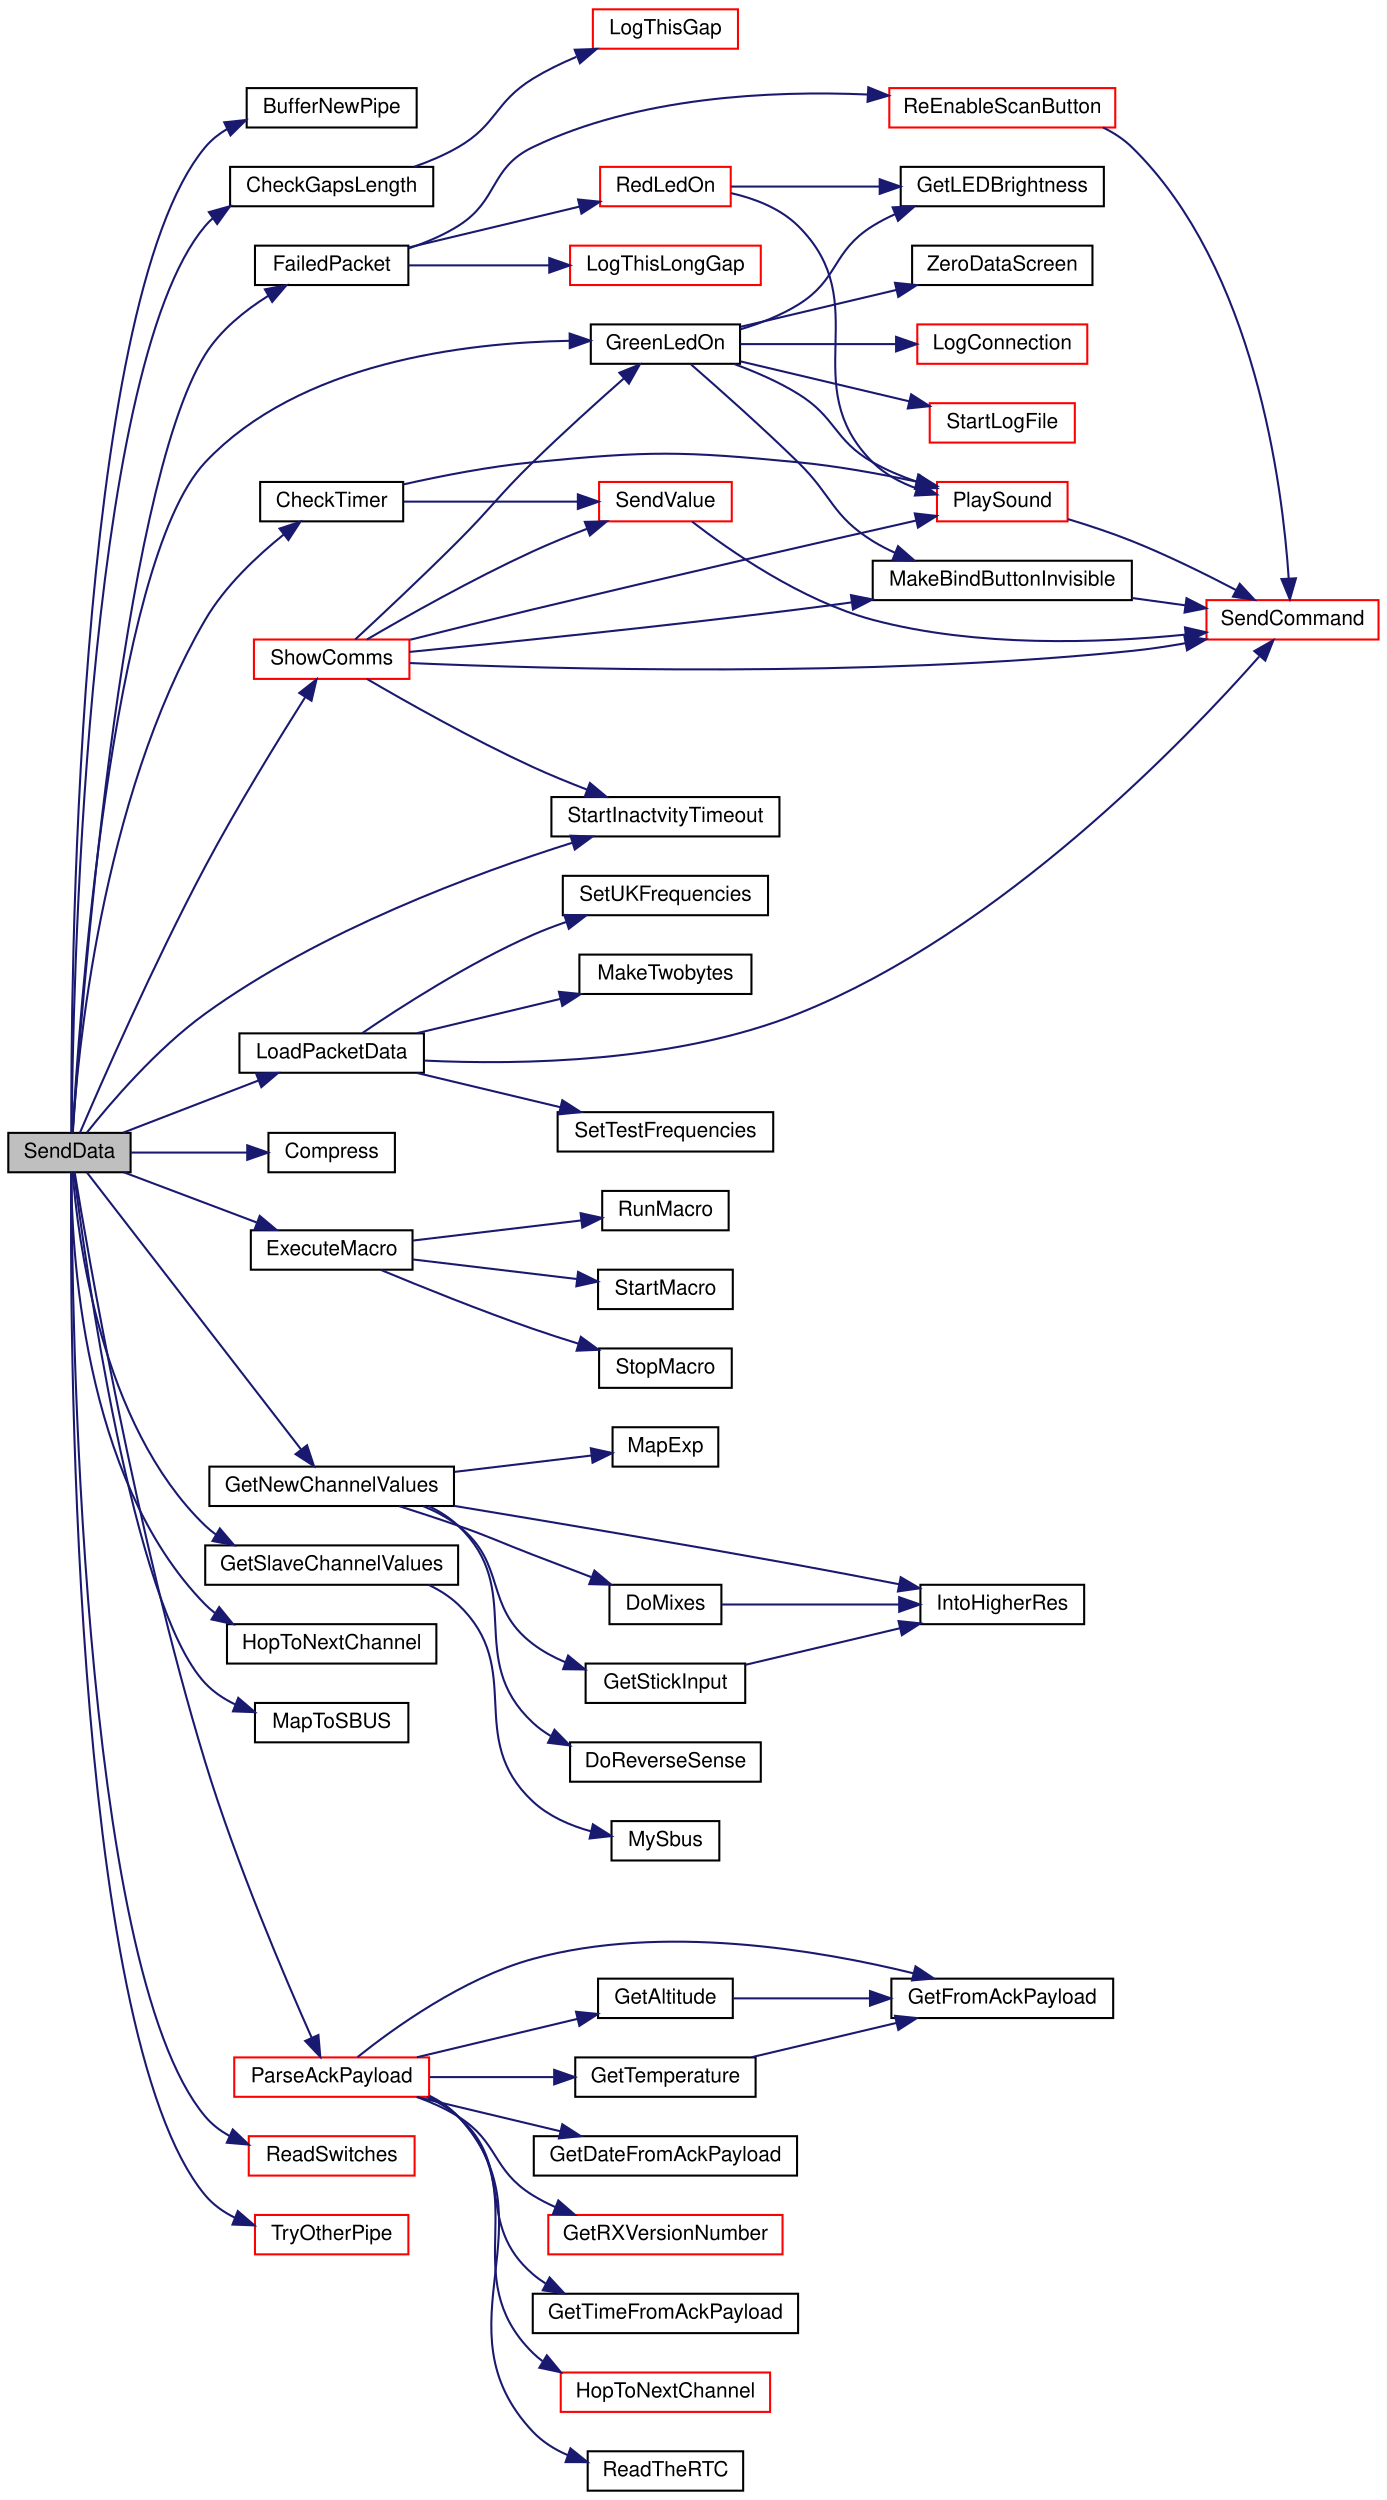
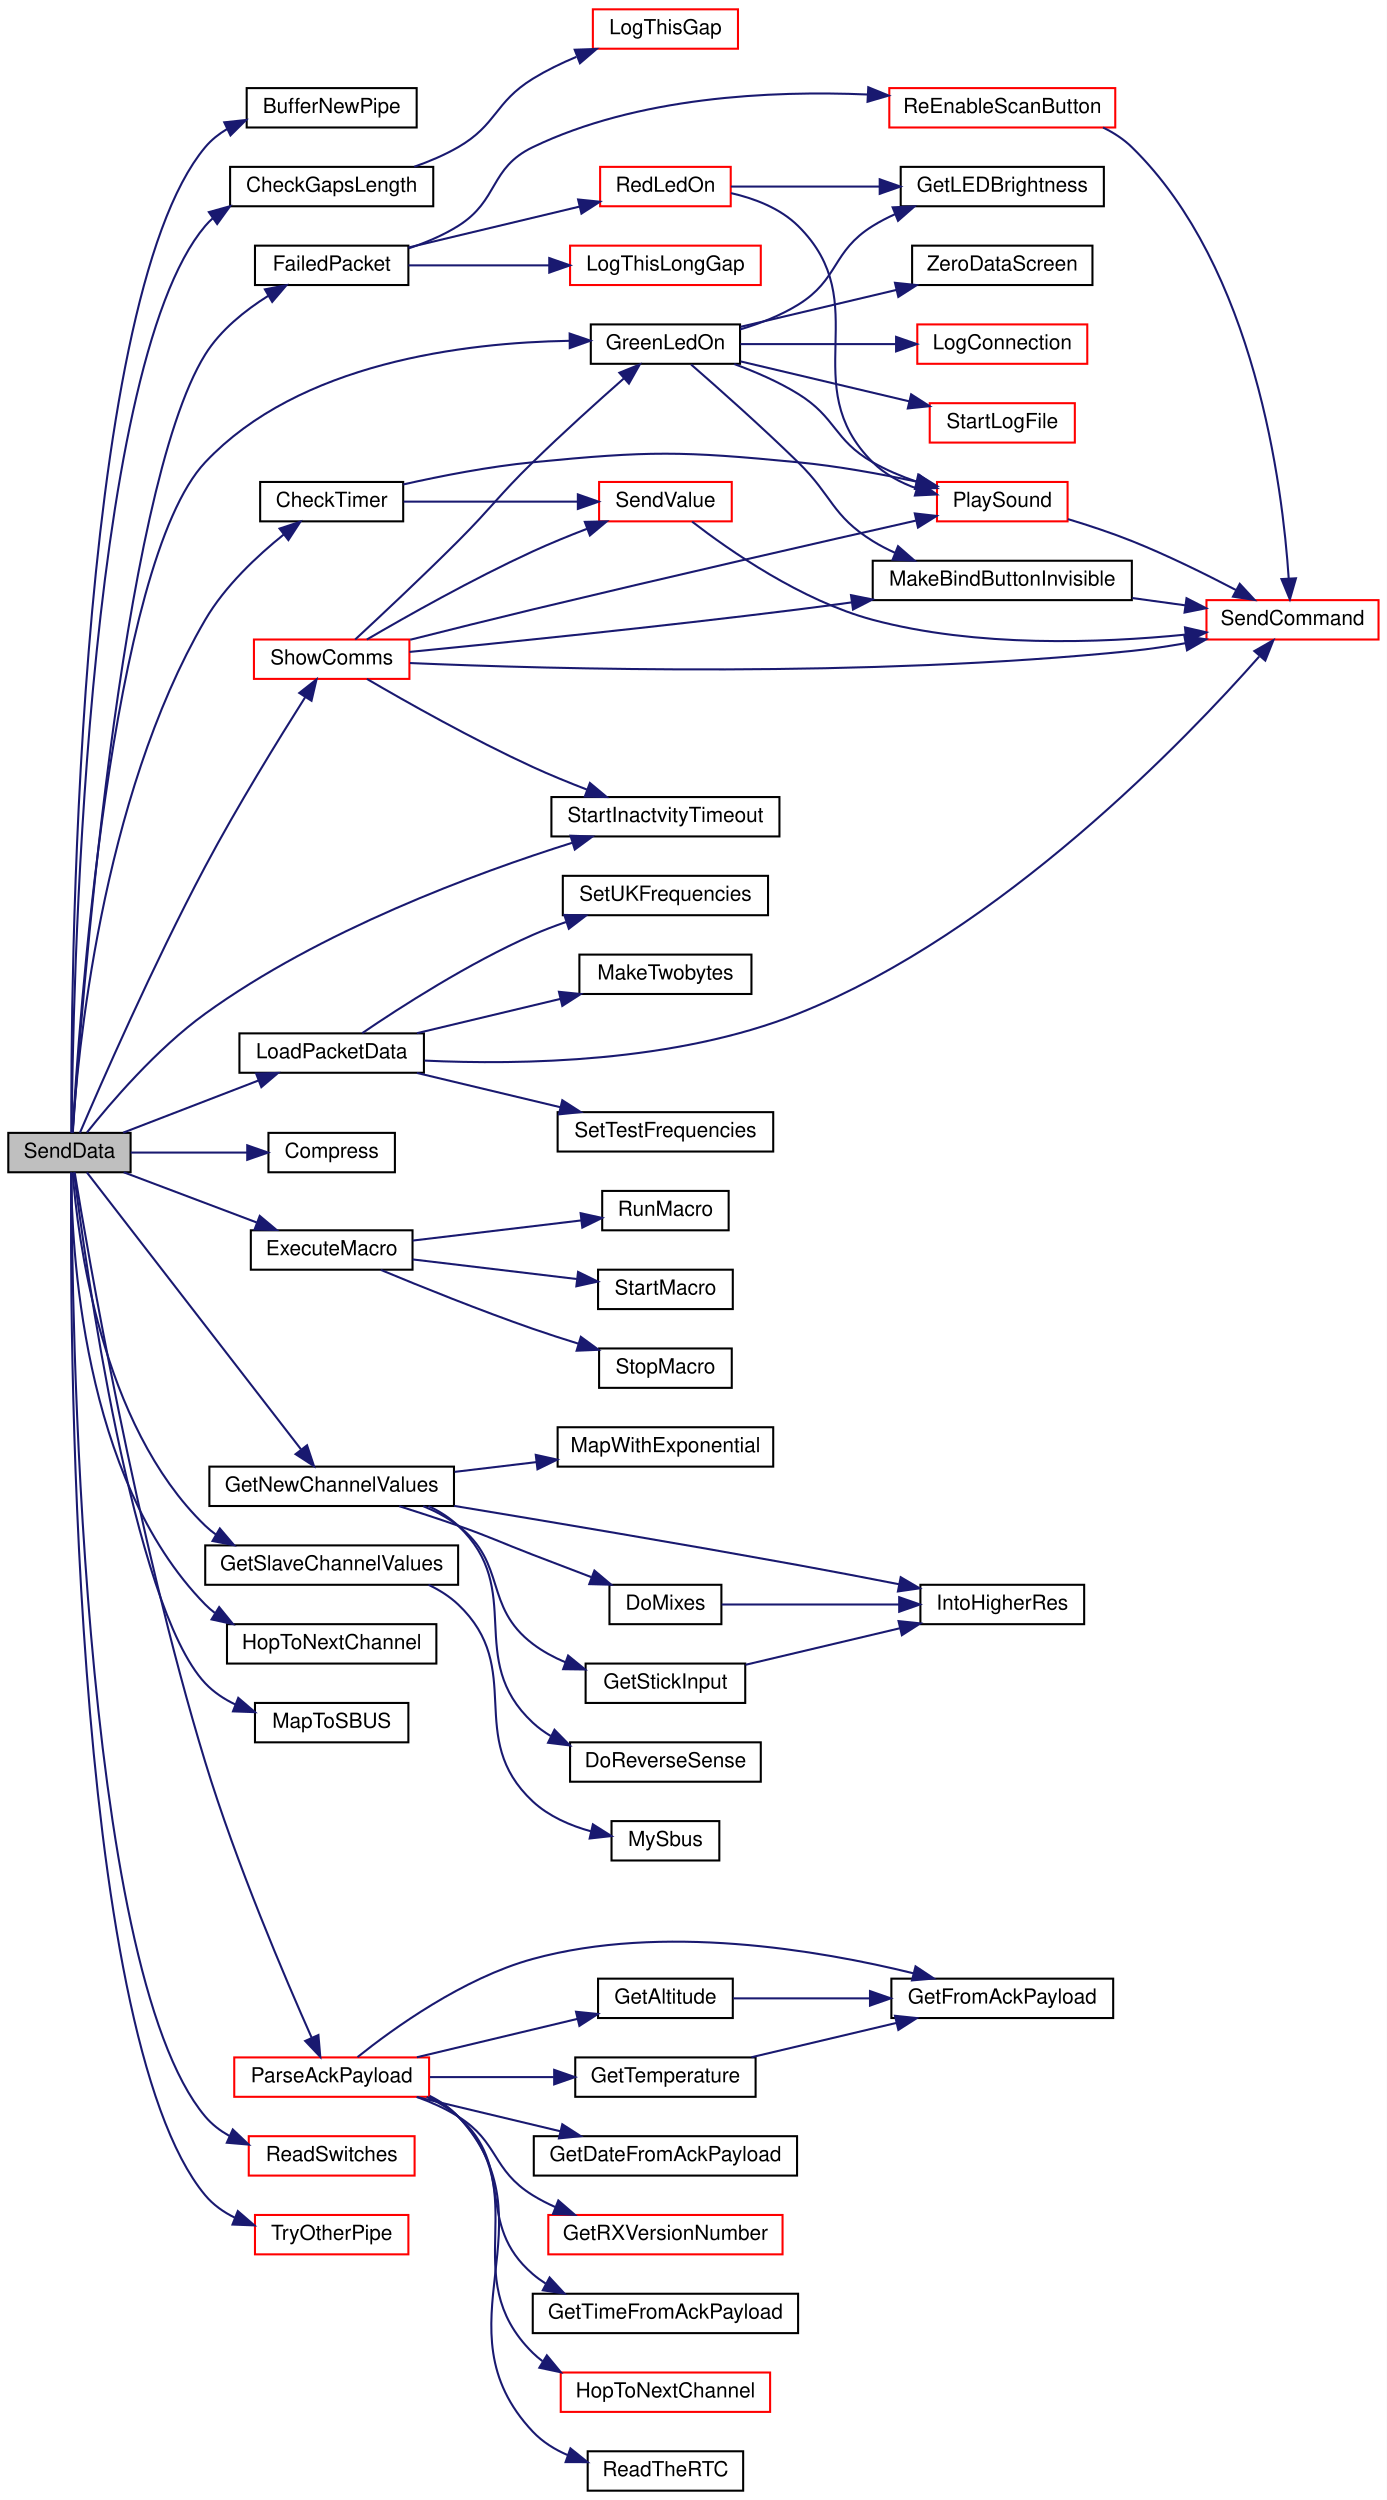
<svg xmlns="http://www.w3.org/2000/svg" xmlns:xlink="http://www.w3.org/1999/xlink" width="669pt" height="1206pt" viewBox="0.00 0.00 669.00 1206.00">
  <g id="graph0" class="graph" transform="scale(1 1) rotate(0) translate(4 1202)">
    <polygon fill="white" stroke="transparent" points="-4,4 -4,-1202 665,-1202 665,4 -4,4" />
    <g id="node1" class="node">
      <g id="a_node1">
        <a xlink:title=" ">
          <polygon fill="#bfbfbf" stroke="black" points="0,-636.5 0,-655.5 59,-655.5 59,-636.5 0,-636.5" />
          <text text-anchor="middle" x="29.5" y="-643.5" font-family="Helvetica,sans-Serif" font-size="10.00">SendData</text>
        </a>
      </g>
    </g>
    <g id="node2" class="node">
      <g id="a_node2">
        <a xlink:href="_radio_functions_8cpp.html#a9a3e35cbf8abeae1ebdb4af8dff3571a" target="_top" xlink:title=" ">
          <polygon fill="white" stroke="black" points="115,-1140.5 115,-1159.5 197,-1159.5 197,-1140.5 115,-1140.5" />
          <text text-anchor="middle" x="156" y="-1147.5" font-family="Helvetica,sans-Serif" font-size="10.00">BufferNewPipe</text>
        </a>
      </g>
    </g>
    <g id="edge1" class="edge">
      <path fill="none" stroke="midnightblue" d="M30.43,-655.6C30.14,-717.07 31.52,-1055.36 95,-1131 97.96,-1134.53 101.58,-1137.42 105.56,-1139.77" />
      <polygon fill="midnightblue" stroke="midnightblue" points="104.18,-1142.99 114.71,-1144.12 107.18,-1136.67 104.18,-1142.99" />
    </g>
    <g id="node3" class="node">
      <g id="a_node3">
        <a xlink:href="_transmitter_code_2src_2main_8cpp.html#a953f1d5046e183549ed95b08f6d675e3" target="_top" xlink:title=" ">
          <polygon fill="white" stroke="black" points="107,-1102.5 107,-1121.5 205,-1121.5 205,-1102.5 107,-1102.5" />
          <text text-anchor="middle" x="156" y="-1109.5" font-family="Helvetica,sans-Serif" font-size="10.00">CheckGapsLength</text>
        </a>
      </g>
    </g>
    <g id="edge2" class="edge">
      <path fill="none" stroke="midnightblue" d="M30.55,-655.6C31.01,-714.22 36.28,-1023.8 95,-1093 96.14,-1094.35 97.38,-1095.6 98.69,-1096.76" />
      <polygon fill="midnightblue" stroke="midnightblue" points="96.76,-1099.68 106.97,-1102.52 100.76,-1093.93 96.76,-1099.68" />
    </g>
    <g id="node5" class="node">
      <g id="a_node5">
        <a xlink:href="_transmitter_code_2src_2main_8cpp.html#a671f8420f68cbdd4f18e4726f93e14da" target="_top" xlink:title=" ">
          <polygon fill="white" stroke="black" points="121.5,-950.5 121.5,-969.5 190.5,-969.5 190.5,-950.5 121.5,-950.5" />
          <text text-anchor="middle" x="156" y="-957.5" font-family="Helvetica,sans-Serif" font-size="10.00">CheckTimer</text>
        </a>
      </g>
    </g>
    <g id="edge4" class="edge">
      <path fill="none" stroke="midnightblue" d="M31,-655.58C33.22,-690.92 44.44,-816.4 95,-903 104.51,-919.29 120.04,-933.85 132.92,-944.19" />
      <polygon fill="midnightblue" stroke="midnightblue" points="130.85,-947.01 140.91,-950.34 135.12,-941.47 130.85,-947.01" />
    </g>
    <g id="node9" class="node">
      <g id="a_node9">
        <a xlink:href="_radio_functions_8cpp.html#a1ddd5e8d5bd649dd98ce3710fbff651b" target="_top" xlink:title=" ">
          <polygon fill="white" stroke="black" points="125.5,-636.5 125.5,-655.5 186.5,-655.5 186.5,-636.5 125.5,-636.5" />
          <text text-anchor="middle" x="156" y="-643.5" font-family="Helvetica,sans-Serif" font-size="10.00">Compress</text>
        </a>
      </g>
    </g>
    <g id="edge9" class="edge">
      <path fill="none" stroke="midnightblue" d="M59.06,-646C75.7,-646 96.94,-646 115.2,-646" />
      <polygon fill="midnightblue" stroke="midnightblue" points="115.27,-649.5 125.27,-646 115.27,-642.5 115.27,-649.5" />
    </g>
    <g id="node10" class="node">
      <g id="a_node10">
        <a xlink:href="_radio_functions_8cpp.html#a78f22801971c106db61d728dd345e28e" target="_top" xlink:title=" ">
          <polygon fill="white" stroke="black" points="117,-589.5 117,-608.5 195,-608.5 195,-589.5 117,-589.5" />
          <text text-anchor="middle" x="156" y="-596.5" font-family="Helvetica,sans-Serif" font-size="10.00">ExecuteMacro</text>
        </a>
      </g>
    </g>
    <g id="edge10" class="edge">
      <path fill="none" stroke="midnightblue" d="M55.69,-636.49C74.13,-629.53 99.4,-619.99 119.83,-612.28" />
      <polygon fill="midnightblue" stroke="midnightblue" points="121.3,-615.46 129.42,-608.66 118.82,-608.92 121.3,-615.46" />
    </g>
    <g id="node14" class="node">
      <g id="a_node14">
        <a xlink:href="_transmitter_code_2src_2main_8cpp.html#a5fbd3c8613a4163425c94965704ce5f8" target="_top" xlink:title=" ">
          <polygon fill="white" stroke="black" points="119,-1064.5 119,-1083.5 193,-1083.5 193,-1064.5 119,-1064.5" />
          <text text-anchor="middle" x="156" y="-1071.5" font-family="Helvetica,sans-Serif" font-size="10.00">FailedPacket</text>
        </a>
      </g>
    </g>
    <g id="edge14" class="edge">
      <path fill="none" stroke="midnightblue" d="M31.13,-655.75C34.73,-709.04 53.95,-965.15 95,-1031 102.33,-1042.76 114.17,-1052.25 125.4,-1059.3" />
      <polygon fill="midnightblue" stroke="midnightblue" points="123.78,-1062.41 134.18,-1064.42 127.31,-1056.36 123.78,-1062.41" />
    </g>
    <g id="node19" class="node">
      <g id="a_node19">
        <a xlink:href="_transmitter_code_2src_2main_8cpp.html#a26ae4f6ca14f760bd5eb6e7588fe7c81" target="_top" xlink:title="GET NEW SERVO POSITIONS.">
          <polygon fill="white" stroke="black" points="97,-475.5 97,-494.5 215,-494.5 215,-475.5 97,-475.5" />
          <text text-anchor="middle" x="156" y="-482.5" font-family="Helvetica,sans-Serif" font-size="10.00">GetNewChannelValues</text>
        </a>
      </g>
    </g>
    <g id="edge21" class="edge">
      <path fill="none" stroke="midnightblue" d="M37.92,-636.41C58.19,-610.19 114.81,-536.97 141.17,-502.88" />
      <polygon fill="midnightblue" stroke="midnightblue" points="144.12,-504.79 147.47,-494.74 138.58,-500.51 144.12,-504.79" />
    </g>
    <g id="node25" class="node">
      <g id="a_node25">
        <a xlink:href="_transmitter_code_2src_2main_8cpp.html#a4635a8fc77c9f57fca53a5206cd5e571" target="_top" xlink:title=" ">
          <polygon fill="white" stroke="black" points="95,-437.5 95,-456.5 217,-456.5 217,-437.5 95,-437.5" />
          <text text-anchor="middle" x="156" y="-444.5" font-family="Helvetica,sans-Serif" font-size="10.00">GetSlaveChannelValues</text>
        </a>
      </g>
    </g>
    <g id="edge29" class="edge">
      <path fill="none" stroke="midnightblue" d="M31.07,-636.2C33.34,-606.23 44.32,-514.82 95,-466 96.63,-464.43 98.39,-462.99 100.25,-461.67" />
      <polygon fill="midnightblue" stroke="midnightblue" points="102.05,-464.67 108.92,-456.6 98.52,-458.62 102.05,-464.67" />
    </g>
    <g id="node27" class="node">
      <g id="a_node27">
        <a xlink:href="_transmitter_code_2src_2main_8cpp.html#a62e53eb9359c32b666e3386d62c57037" target="_top" xlink:title=" ">
          <polygon fill="white" stroke="black" points="281,-1026.5 281,-1045.5 353,-1045.5 353,-1026.5 281,-1026.5" />
          <text text-anchor="middle" x="317" y="-1033.5" font-family="Helvetica,sans-Serif" font-size="10.00">GreenLedOn</text>
        </a>
      </g>
    </g>
    <g id="edge31" class="edge">
      <path fill="none" stroke="midnightblue" d="M31.01,-655.65C33.84,-705.15 49.1,-930.21 95,-979 140.24,-1027.1 220.23,-1036.73 270.56,-1037.59" />
      <polygon fill="midnightblue" stroke="midnightblue" points="270.8,-1041.09 280.82,-1037.66 270.85,-1034.09 270.8,-1041.09" />
    </g>
    <g id="node32" class="node">
      <g id="a_node32">
        <a xlink:href="_radio_functions_8cpp.html#a52aa3e80bccf5e75346c93fdae63122d" target="_top" xlink:title=" ">
          <polygon fill="white" stroke="black" points="105.5,-399.5 105.5,-418.5 206.5,-418.5 206.5,-399.5 105.5,-399.5" />
          <text text-anchor="middle" x="156" y="-406.5" font-family="Helvetica,sans-Serif" font-size="10.00">HopToNextChannel</text>
        </a>
      </g>
    </g>
    <g id="edge39" class="edge">
      <path fill="none" stroke="midnightblue" d="M30.36,-636.15C30.42,-602.21 35.29,-488.85 95,-428 96.43,-426.54 97.98,-425.19 99.62,-423.94" />
      <polygon fill="midnightblue" stroke="midnightblue" points="101.72,-426.75 108.41,-418.53 98.05,-420.79 101.72,-426.75" />
    </g>
    <g id="node33" class="node">
      <g id="a_node33">
        <a xlink:href="_transmitter_code_2src_2main_8cpp.html#ac4ffb9b555ce8d38f615610dc89b5499" target="_top" xlink:title=" ">
          <polygon fill="white" stroke="black" points="111.5,-684.5 111.5,-703.5 200.5,-703.5 200.5,-684.5 111.5,-684.5" />
          <text text-anchor="middle" x="156" y="-691.5" font-family="Helvetica,sans-Serif" font-size="10.00">LoadPacketData</text>
        </a>
      </g>
    </g>
    <g id="edge40" class="edge">
      <path fill="none" stroke="midnightblue" d="M55.4,-655.6C74.14,-662.83 100.06,-672.82 120.76,-680.8" />
      <polygon fill="midnightblue" stroke="midnightblue" points="119.56,-684.09 130.15,-684.42 122.08,-677.56 119.56,-684.09" />
    </g>
    <g id="node37" class="node">
      <g id="a_node37">
        <a xlink:href="_receiver_code_2src_2main_8cpp.html#a6a495c5560f12cc3fd3df9454927d681" target="_top" xlink:title=" ">
          <polygon fill="white" stroke="black" points="119,-361.5 119,-380.5 193,-380.5 193,-361.5 119,-361.5" />
          <text text-anchor="middle" x="156" y="-368.5" font-family="Helvetica,sans-Serif" font-size="10.00">MapToSBUS</text>
        </a>
      </g>
    </g>
    <g id="edge45" class="edge">
      <path fill="none" stroke="midnightblue" d="M31.66,-636.47C36.92,-594.59 59.88,-427.28 95,-390 99.08,-385.67 104.14,-382.32 109.57,-379.73" />
      <polygon fill="midnightblue" stroke="midnightblue" points="110.94,-382.96 118.98,-376.06 108.39,-376.44 110.94,-382.96" />
    </g>
    <g id="node38" class="node">
      <g id="a_node38">
        <a xlink:href="_transmitter_code_2src_2main_8cpp.html#a694f4f5a0147f4dc29b0bc1a8951547d" target="_top" xlink:title=" ">
          <polygon fill="white" stroke="red" points="109,-190.5 109,-209.5 203,-209.5 203,-190.5 109,-190.5" />
          <text text-anchor="middle" x="156" y="-197.5" font-family="Helvetica,sans-Serif" font-size="10.00">ParseAckPayload</text>
        </a>
      </g>
    </g>
    <g id="edge46" class="edge">
      <path fill="none" stroke="midnightblue" d="M32.02,-636.47C38.04,-599.43 61.55,-461.71 95,-352 109.96,-302.94 133.72,-247.36 146.38,-218.94" />
      <polygon fill="midnightblue" stroke="midnightblue" points="149.6,-220.32 150.51,-209.76 143.22,-217.45 149.6,-220.32" />
    </g>
    <g id="node47" class="node">
      <g id="a_node47">
        <a xlink:href="_transmitter_code_2src_2main_8cpp.html#aa144942814b12daf2b2a454c08d29cab" target="_top" xlink:title=" ">
          <polygon fill="white" stroke="red" points="116,-152.5 116,-171.5 196,-171.5 196,-152.5 116,-152.5" />
          <text text-anchor="middle" x="156" y="-159.5" font-family="Helvetica,sans-Serif" font-size="10.00">ReadSwitches</text>
        </a>
      </g>
    </g>
    <g id="edge57" class="edge">
      <path fill="none" stroke="midnightblue" d="M30.49,-636.41C30.59,-576.45 34.02,-253.25 95,-181 98.22,-177.18 102.21,-174.12 106.58,-171.67" />
      <polygon fill="midnightblue" stroke="midnightblue" points="108.29,-174.74 115.98,-167.45 105.42,-168.35 108.29,-174.74" />
    </g>
    <g id="node48" class="node">
      <g id="a_node48">
        <a xlink:href="_transmitter_code_2src_2main_8cpp.html#a5d3a46c21927cf7a3031a1e68e0b7b48" target="_top" xlink:title="SHOW COMMS.">
          <polygon fill="white" stroke="red" points="118.5,-874.5 118.5,-893.5 193.5,-893.5 193.5,-874.5 118.5,-874.5" />
          <text text-anchor="middle" x="156" y="-881.5" font-family="Helvetica,sans-Serif" font-size="10.00">ShowComms</text>
        </a>
      </g>
    </g>
    <g id="edge58" class="edge">
      <path fill="none" stroke="midnightblue" d="M34.55,-655.53C44.26,-678.18 69.91,-736.84 95,-784 110.52,-813.19 130.65,-845.82 143.2,-865.63" />
      <polygon fill="midnightblue" stroke="midnightblue" points="140.37,-867.71 148.69,-874.26 146.27,-863.95 140.37,-867.71" />
    </g>
    <g id="node49" class="node">
      <g id="a_node49">
        <a xlink:href="_transmitter_code_2src_2main_8cpp.html#a793b7bcd77531c95fe72ed4356d421c8" target="_top" xlink:title=" ">
          <polygon fill="white" stroke="black" points="262,-798.5 262,-817.5 372,-817.5 372,-798.5 262,-798.5" />
          <text text-anchor="middle" x="317" y="-805.5" font-family="Helvetica,sans-Serif" font-size="10.00">StartInactvityTimeout</text>
        </a>
      </g>
    </g>
    <g id="edge65" class="edge">
      <path fill="none" stroke="midnightblue" d="M37.95,-655.7C49.13,-669.76 71.45,-695.96 95,-713 150.32,-753.03 225.13,-780.68 271.96,-795.43" />
      <polygon fill="midnightblue" stroke="midnightblue" points="271.21,-798.86 281.8,-798.47 273.28,-792.18 271.21,-798.86" />
    </g>
    <g id="node50" class="node">
      <g id="a_node50">
        <a xlink:href="_radio_functions_8cpp.html#ad0e30213b21808d00110752679788a8c" target="_top" xlink:title=" ">
          <polygon fill="white" stroke="red" points="119,-114.5 119,-133.5 193,-133.5 193,-114.5 119,-114.5" />
          <text text-anchor="middle" x="156" y="-121.5" font-family="Helvetica,sans-Serif" font-size="10.00">TryOtherPipe</text>
        </a>
      </g>
    </g>
    <g id="edge66" class="edge">
      <path fill="none" stroke="midnightblue" d="M30.38,-636.46C29.76,-573.82 29.25,-221.72 95,-143 98.86,-138.38 103.84,-134.87 109.27,-132.2" />
      <polygon fill="midnightblue" stroke="midnightblue" points="110.72,-135.39 118.73,-128.47 108.15,-128.88 110.72,-135.39" />
    </g>
    <g id="node4" class="node">
      <g id="a_node4">
        <a xlink:href="_transmitter_code_2src_2main_8cpp.html#a1fadc7cdd854f8b3628b622da5417d8b" target="_top" xlink:title=" ">
          <polygon fill="white" stroke="red" points="282,-1178.5 282,-1197.5 352,-1197.5 352,-1178.5 282,-1178.5" />
          <text text-anchor="middle" x="317" y="-1185.5" font-family="Helvetica,sans-Serif" font-size="10.00">LogThisGap</text>
        </a>
      </g>
    </g>
    <g id="edge3" class="edge">
      <path fill="none" stroke="midnightblue" d="M195.83,-1121.56C203.11,-1124.11 210.47,-1127.23 217,-1131 235.79,-1141.87 234.53,-1152.6 253,-1164 259.51,-1168.01 266.79,-1171.54 274.04,-1174.57" />
      <polygon fill="midnightblue" stroke="midnightblue" points="273.23,-1178.01 283.82,-1178.39 275.77,-1171.49 273.23,-1178.01" />
    </g>
    <g id="node6" class="node">
      <g id="a_node6">
        <a xlink:href="_transmitter_code_2src_2main_8cpp.html#aa490b4664b0a4498d53b30b82287d5df" target="_top" xlink:title=" ">
          <polygon fill="white" stroke="red" points="448,-950.5 448,-969.5 511,-969.5 511,-950.5 448,-950.5" />
          <text text-anchor="middle" x="479.5" y="-957.5" font-family="Helvetica,sans-Serif" font-size="10.00">PlaySound</text>
        </a>
      </g>
    </g>
    <g id="edge5" class="edge">
      <path fill="none" stroke="midnightblue" d="M190.53,-968.31C208.85,-972.42 232.03,-976.95 253,-979 309.62,-984.55 324.37,-984.47 381,-979 399.94,-977.17 420.67,-973.39 438.12,-969.68" />
      <polygon fill="midnightblue" stroke="midnightblue" points="438.96,-973.08 447.98,-967.52 437.47,-966.24 438.96,-973.08" />
    </g>
    <g id="node8" class="node">
      <g id="a_node8">
        <a xlink:href="_transmitter_code_2src_2main_8cpp.html#a1e20efc1e419b252b50d36f9924503fc" target="_top" xlink:title=" ">
          <polygon fill="white" stroke="red" points="285,-950.5 285,-969.5 349,-969.5 349,-950.5 285,-950.5" />
          <text text-anchor="middle" x="317" y="-957.5" font-family="Helvetica,sans-Serif" font-size="10.00">SendValue</text>
        </a>
      </g>
    </g>
    <g id="edge7" class="edge">
      <path fill="none" stroke="midnightblue" d="M190.72,-960C215.16,-960 248.35,-960 274.43,-960" />
      <polygon fill="midnightblue" stroke="midnightblue" points="274.76,-963.5 284.76,-960 274.76,-956.5 274.76,-963.5" />
    </g>
    <g id="node7" class="node">
      <g id="a_node7">
        <a xlink:href="_transmitter_code_2src_2main_8cpp.html#aecac2f0c289f02ef3c92b85be82eacac" target="_top" xlink:title=" ">
          <polygon fill="white" stroke="red" points="578,-893.5 578,-912.5 661,-912.5 661,-893.5 578,-893.5" />
          <text text-anchor="middle" x="619.5" y="-900.5" font-family="Helvetica,sans-Serif" font-size="10.00">SendCommand</text>
        </a>
      </g>
    </g>
    <g id="edge6" class="edge">
      <path fill="none" stroke="midnightblue" d="M511.18,-951.58C521.13,-948.57 532.14,-944.94 542,-941 559.17,-934.14 577.76,-924.94 592.32,-917.32" />
      <polygon fill="midnightblue" stroke="midnightblue" points="594.06,-920.36 601.24,-912.58 590.77,-914.18 594.06,-920.36" />
    </g>
    <g id="edge8" class="edge">
      <path fill="none" stroke="midnightblue" d="M329.88,-950.35C347.58,-936.65 382.51,-912.22 417,-903 467,-889.63 526.52,-891.72 567.84,-895.86" />
      <polygon fill="midnightblue" stroke="midnightblue" points="567.63,-899.35 577.94,-896.95 568.38,-892.39 567.63,-899.35" />
    </g>
    <g id="node11" class="node">
      <g id="a_node11">
        <a xlink:href="_radio_functions_8cpp.html#a91fb686ba2d3111821721ab33b442918" target="_top" xlink:title=" ">
          <polygon fill="white" stroke="black" points="286.5,-608.5 286.5,-627.5 347.5,-627.5 347.5,-608.5 286.5,-608.5" />
          <text text-anchor="middle" x="317" y="-615.5" font-family="Helvetica,sans-Serif" font-size="10.00">RunMacro</text>
        </a>
      </g>
    </g>
    <g id="edge11" class="edge">
      <path fill="none" stroke="midnightblue" d="M195.08,-603.55C219.6,-606.48 251.41,-610.28 276.25,-613.25" />
      <polygon fill="midnightblue" stroke="midnightblue" points="276.08,-616.76 286.43,-614.47 276.91,-609.8 276.08,-616.76" />
    </g>
    <g id="node12" class="node">
      <g id="a_node12">
        <a xlink:href="_radio_functions_8cpp.html#aff7f985af10a021196ae5c9bf188c445" target="_top" xlink:title=" ">
          <polygon fill="white" stroke="black" points="284.5,-570.5 284.5,-589.5 349.5,-589.5 349.5,-570.5 284.5,-570.5" />
          <text text-anchor="middle" x="317" y="-577.5" font-family="Helvetica,sans-Serif" font-size="10.00">StartMacro</text>
        </a>
      </g>
    </g>
    <g id="edge12" class="edge">
      <path fill="none" stroke="midnightblue" d="M195.08,-594.45C218.96,-591.6 249.75,-587.92 274.28,-584.99" />
      <polygon fill="midnightblue" stroke="midnightblue" points="274.86,-588.44 284.38,-583.78 274.03,-581.49 274.86,-588.44" />
    </g>
    <g id="node13" class="node">
      <g id="a_node13">
        <a xlink:href="_radio_functions_8cpp.html#ae1e0755ae9441b2835ac027a98707caa" target="_top" xlink:title=" ">
          <polygon fill="white" stroke="black" points="285,-532.5 285,-551.5 349,-551.5 349,-532.5 285,-532.5" />
          <text text-anchor="middle" x="317" y="-539.5" font-family="Helvetica,sans-Serif" font-size="10.00">StopMacro</text>
        </a>
      </g>
    </g>
    <g id="edge13" class="edge">
      <path fill="none" stroke="midnightblue" d="M179.69,-589.4C199.01,-581.36 227.61,-569.84 253,-561 260.05,-558.55 267.6,-556.11 274.94,-553.84" />
      <polygon fill="midnightblue" stroke="midnightblue" points="276.2,-557.11 284.75,-550.86 274.16,-550.42 276.2,-557.11" />
    </g>
    <g id="node15" class="node">
      <g id="a_node15">
        <a xlink:href="_transmitter_code_2src_2main_8cpp.html#afd409fe008843b50c3e2ff697558d4d5" target="_top" xlink:title=" ">
          <polygon fill="white" stroke="red" points="271,-1064.5 271,-1083.5 363,-1083.5 363,-1064.5 271,-1064.5" />
          <text text-anchor="middle" x="317" y="-1071.5" font-family="Helvetica,sans-Serif" font-size="10.00">LogThisLongGap</text>
        </a>
      </g>
    </g>
    <g id="edge15" class="edge">
      <path fill="none" stroke="midnightblue" d="M193.08,-1074C213.1,-1074 238.43,-1074 260.88,-1074" />
      <polygon fill="midnightblue" stroke="midnightblue" points="260.96,-1077.5 270.96,-1074 260.96,-1070.5 260.96,-1077.5" />
    </g>
    <g id="node16" class="node">
      <g id="a_node16">
        <a xlink:href="_transmitter_code_2src_2main_8cpp.html#a7d34cec6e8edc20c8b50424e15dcc7c7" target="_top" xlink:title=" ">
          <polygon fill="white" stroke="red" points="285.5,-1102.5 285.5,-1121.5 348.5,-1121.5 348.5,-1102.5 285.5,-1102.5" />
          <text text-anchor="middle" x="317" y="-1109.5" font-family="Helvetica,sans-Serif" font-size="10.00">RedLedOn</text>
        </a>
      </g>
    </g>
    <g id="edge16" class="edge">
      <path fill="none" stroke="midnightblue" d="M193.08,-1082.62C217.56,-1088.47 249.97,-1096.22 275.36,-1102.29" />
      <polygon fill="midnightblue" stroke="midnightblue" points="274.87,-1105.77 285.41,-1104.69 276.5,-1098.96 274.87,-1105.77" />
    </g>
    <g id="node18" class="node">
      <g id="a_node18">
        <a xlink:href="_transmitter_code_2src_2main_8cpp.html#a0a3d89dfcfab70c6cbc50401fff1afeb" target="_top" xlink:title=" ">
          <polygon fill="white" stroke="red" points="425,-1140.5 425,-1159.5 534,-1159.5 534,-1140.5 425,-1140.5" />
          <text text-anchor="middle" x="479.5" y="-1147.5" font-family="Helvetica,sans-Serif" font-size="10.00">ReEnableScanButton</text>
        </a>
      </g>
    </g>
    <g id="edge19" class="edge">
      <path fill="none" stroke="midnightblue" d="M193.21,-1082.22C201.39,-1084.95 209.78,-1088.48 217,-1093 236.72,-1105.35 232.03,-1120.92 253,-1131 303.47,-1155.27 367.65,-1158.4 414.62,-1156.41" />
      <polygon fill="midnightblue" stroke="midnightblue" points="414.86,-1159.91 424.67,-1155.9 414.5,-1152.91 414.86,-1159.91" />
    </g>
    <g id="edge18" class="edge">
      <path fill="none" stroke="midnightblue" d="M348.66,-1108.84C360.1,-1106.23 372.38,-1101.51 381,-1093 418.81,-1055.67 379.31,-1016.45 417,-979 422.86,-973.18 430.47,-969.13 438.32,-966.32" />
      <polygon fill="midnightblue" stroke="midnightblue" points="439.33,-969.67 447.92,-963.48 437.34,-962.96 439.33,-969.67" />
    </g>
    <g id="node17" class="node">
      <g id="a_node17">
        <a xlink:href="_transmitter_code_2src_2main_8cpp.html#a549a702bb9b539c6b3a4f20cce65adcc" target="_top" xlink:title=" ">
          <polygon fill="white" stroke="black" points="430.5,-1102.5 430.5,-1121.5 528.5,-1121.5 528.5,-1102.5 430.5,-1102.5" />
          <text text-anchor="middle" x="479.5" y="-1109.5" font-family="Helvetica,sans-Serif" font-size="10.00">GetLEDBrightness</text>
        </a>
      </g>
    </g>
    <g id="edge17" class="edge">
      <path fill="none" stroke="midnightblue" d="M348.57,-1112C368.78,-1112 395.93,-1112 420.18,-1112" />
      <polygon fill="midnightblue" stroke="midnightblue" points="420.37,-1115.5 430.37,-1112 420.37,-1108.5 420.37,-1115.5" />
    </g>
    <g id="edge20" class="edge">
      <path fill="none" stroke="midnightblue" d="M528.11,-1140.47C533.22,-1138.01 538,-1134.9 542,-1131 601.51,-1072.9 614.73,-967.17 617.66,-923.11" />
      <polygon fill="midnightblue" stroke="midnightblue" points="621.17,-923.03 618.23,-912.86 614.18,-922.65 621.17,-923.03" />
    </g>
    <g id="node20" class="node">
      <g id="a_node20">
        <a xlink:href="_transmitter_code_2src_2main_8cpp.html#ac77bd940a0faad7b997c9ddf40a7acc6" target="_top" xlink:title=" ">
          <polygon fill="white" stroke="black" points="290,-418.5 290,-437.5 344,-437.5 344,-418.5 290,-418.5" />
          <text text-anchor="middle" x="317" y="-425.5" font-family="Helvetica,sans-Serif" font-size="10.00">DoMixes</text>
        </a>
      </g>
    </g>
    <g id="edge22" class="edge">
      <path fill="none" stroke="midnightblue" d="M188.58,-475.42C197.78,-472.51 207.83,-469.23 217,-466 233.19,-460.29 236.98,-458.17 253,-452 262.14,-448.48 272.05,-444.7 281.23,-441.2" />
      <polygon fill="midnightblue" stroke="midnightblue" points="282.75,-444.36 290.85,-437.54 280.26,-437.82 282.75,-444.36" />
    </g>
    <g id="node21" class="node">
      <g id="a_node21">
        <a xlink:href="_transmitter_code_2src_2main_8cpp.html#a0d8d8a0d67cb9b04481f1692abe75368" target="_top" xlink:title=" ">
          <polygon fill="white" stroke="black" points="440,-418.5 440,-437.5 519,-437.5 519,-418.5 440,-418.5" />
          <text text-anchor="middle" x="479.5" y="-425.5" font-family="Helvetica,sans-Serif" font-size="10.00">IntoHigherRes</text>
        </a>
      </g>
    </g>
    <g id="edge27" class="edge">
      <path fill="none" stroke="midnightblue" d="M215.08,-475.55C260.34,-468.08 324.73,-457.25 381,-447 396.87,-444.11 414.15,-440.79 429.7,-437.75" />
      <polygon fill="midnightblue" stroke="midnightblue" points="430.5,-441.16 439.64,-435.8 429.15,-434.29 430.5,-441.16" />
    </g>
    <g id="node22" class="node">
      <g id="a_node22">
        <a xlink:href="_transmitter_code_2src_2main_8cpp.html#acbd7adcd2b0e2095a89b4a98042b526e" target="_top" xlink:title=" ">
          <polygon fill="white" stroke="black" points="271,-342.5 271,-361.5 363,-361.5 363,-342.5 271,-342.5" />
          <text text-anchor="middle" x="317" y="-349.5" font-family="Helvetica,sans-Serif" font-size="10.00">DoReverseSense</text>
        </a>
      </g>
    </g>
    <g id="edge24" class="edge">
      <path fill="none" stroke="midnightblue" d="M202.72,-475.47C207.95,-473.01 212.87,-469.9 217,-466 249.8,-434.97 219.99,-401.8 253,-371 255.63,-368.55 258.56,-366.41 261.68,-364.55" />
      <polygon fill="midnightblue" stroke="midnightblue" points="263.48,-367.57 270.9,-360 260.38,-361.29 263.48,-367.57" />
    </g>
    <g id="node23" class="node">
      <g id="a_node23">
        <a xlink:href="_transmitter_code_2src_2main_8cpp.html#a248db02e07497e7a4149db17b4e5c2f3" target="_top" xlink:title=" ">
          <polygon fill="white" stroke="black" points="278.5,-380.5 278.5,-399.5 355.5,-399.5 355.5,-380.5 278.5,-380.5" />
          <text text-anchor="middle" x="317" y="-387.5" font-family="Helvetica,sans-Serif" font-size="10.00">GetStickInput</text>
        </a>
      </g>
    </g>
    <g id="edge25" class="edge">
      <path fill="none" stroke="midnightblue" d="M200.15,-475.43C206.16,-472.96 211.98,-469.87 217,-466 240.72,-447.7 229.15,-427.14 253,-409 257.72,-405.41 263.11,-402.5 268.71,-400.13" />
      <polygon fill="midnightblue" stroke="midnightblue" points="270.06,-403.36 278.26,-396.64 267.66,-396.79 270.06,-403.36" />
    </g>
    <g id="node24" class="node">
      <g id="a_node24">
-         <a xlink:href="_transmitter_code_2src_2main_8cpp.html#a9e8abf8a4fc2faf480ebfafe66541d4e" target="_top" xlink:title=" ">
-           <polygon fill="white" stroke="black" points="291.5,-494.5 291.5,-513.5 342.5,-513.5 342.5,-494.5 291.5,-494.5" />
-           <text text-anchor="middle" x="317" y="-501.5" font-family="Helvetica,sans-Serif" font-size="10.00">MapExp</text>
+         <a xlink:href="_transmitter_code_2src_2main_8cpp.html#a927484b01116cd14fd1ade706bc06d51" target="_top" xlink:title=" ">
+           <polygon fill="white" stroke="black" points="265,-494.5 265,-513.5 369,-513.5 369,-494.5 265,-494.5" />
+           <text text-anchor="middle" x="317" y="-501.5" font-family="Helvetica,sans-Serif" font-size="10.00">MapWithExponential</text>
        </a>
      </g>
    </g>
    <g id="edge28" class="edge">
-       <path fill="none" stroke="midnightblue" d="M215.3,-491.97C237.44,-494.61 261.94,-497.54 281.23,-499.85" />
-       <polygon fill="midnightblue" stroke="midnightblue" points="281.02,-503.34 291.36,-501.06 281.85,-496.39 281.02,-503.34" />
+       <path fill="none" stroke="midnightblue" d="M215.3,-491.97C228.1,-493.5 241.69,-495.12 254.6,-496.66" />
+       <polygon fill="midnightblue" stroke="midnightblue" points="254.45,-500.17 264.79,-497.88 255.28,-493.22 254.45,-500.17" />
    </g>
    <g id="edge23" class="edge">
      <path fill="none" stroke="midnightblue" d="M344.14,-428C367.24,-428 401.54,-428 429.7,-428" />
      <polygon fill="midnightblue" stroke="midnightblue" points="429.77,-431.5 439.77,-428 429.77,-424.5 429.77,-431.5" />
    </g>
    <g id="edge26" class="edge">
      <path fill="none" stroke="midnightblue" d="M355.63,-398.91C377.84,-404.17 406.2,-410.88 430.07,-416.53" />
      <polygon fill="midnightblue" stroke="midnightblue" points="429.45,-419.98 439.99,-418.88 431.07,-413.17 429.45,-419.98" />
    </g>
    <g id="node26" class="node">
      <g id="a_node26">
        <a xlink:href="_receiver_code_2src_2main_8cpp.html#a5424788640aaa8d535d6ea077949ef82" target="_top" xlink:title=" ">
          <polygon fill="white" stroke="black" points="291,-304.5 291,-323.5 343,-323.5 343,-304.5 291,-304.5" />
          <text text-anchor="middle" x="317" y="-311.5" font-family="Helvetica,sans-Serif" font-size="10.00">MySbus</text>
        </a>
      </g>
    </g>
    <g id="edge30" class="edge">
      <path fill="none" stroke="midnightblue" d="M202.72,-437.47C207.95,-435.01 212.87,-431.9 217,-428 249.8,-396.97 219.99,-363.8 253,-333 260.71,-325.81 271.04,-321.34 281.1,-318.55" />
      <polygon fill="midnightblue" stroke="midnightblue" points="282.01,-321.94 290.97,-316.29 280.45,-315.11 282.01,-321.94" />
    </g>
    <g id="edge36" class="edge">
      <path fill="none" stroke="midnightblue" d="M350.18,-1026.39C360.42,-1022.65 371.54,-1017.84 381,-1012 399.47,-1000.6 398.17,-989.8 417,-979 423.53,-975.25 430.88,-972.16 438.17,-969.64" />
      <polygon fill="midnightblue" stroke="midnightblue" points="439.51,-972.89 447.99,-966.55 437.4,-966.22 439.51,-972.89" />
    </g>
    <g id="edge32" class="edge">
      <path fill="none" stroke="midnightblue" d="M353.06,-1043.09C362.55,-1045.92 372.54,-1049.78 381,-1055 400.8,-1067.21 397.24,-1080.72 417,-1093 420.37,-1095.1 424,-1096.98 427.73,-1098.66" />
      <polygon fill="midnightblue" stroke="midnightblue" points="426.6,-1101.98 437.18,-1102.46 429.21,-1095.48 426.6,-1101.98" />
    </g>
    <g id="node28" class="node">
      <g id="a_node28">
        <a xlink:href="_transmitter_code_2src_2main_8cpp.html#aaa3e86084c43b049d52d7d62c58a00b9" target="_top" xlink:title=" ">
          <polygon fill="white" stroke="red" points="438.5,-1026.5 438.5,-1045.5 520.5,-1045.5 520.5,-1026.5 438.5,-1026.5" />
          <text text-anchor="middle" x="479.5" y="-1033.5" font-family="Helvetica,sans-Serif" font-size="10.00">LogConnection</text>
        </a>
      </g>
    </g>
    <g id="edge33" class="edge">
      <path fill="none" stroke="midnightblue" d="M353.22,-1036C375.18,-1036 403.8,-1036 428.13,-1036" />
      <polygon fill="midnightblue" stroke="midnightblue" points="428.27,-1039.5 438.27,-1036 428.27,-1032.5 428.27,-1039.5" />
    </g>
    <g id="node29" class="node">
      <g id="a_node29">
        <a xlink:href="_transmitter_code_2src_2main_8cpp.html#a2e38b32674344cfc06b09a71dfcaf3f1" target="_top" xlink:title=" ">
          <polygon fill="white" stroke="black" points="417,-912.5 417,-931.5 542,-931.5 542,-912.5 417,-912.5" />
          <text text-anchor="middle" x="479.5" y="-919.5" font-family="Helvetica,sans-Serif" font-size="10.00">MakeBindButtonInvisible</text>
        </a>
      </g>
    </g>
    <g id="edge34" class="edge">
      <path fill="none" stroke="midnightblue" d="M329.39,-1026.16C342.2,-1015 363.49,-996.11 381,-979 397.64,-962.74 397.24,-953.28 417,-941 420.37,-938.9 424,-937.02 427.73,-935.34" />
      <polygon fill="midnightblue" stroke="midnightblue" points="429.21,-938.52 437.18,-931.54 426.6,-932.02 429.21,-938.52" />
    </g>
    <g id="node30" class="node">
      <g id="a_node30">
        <a xlink:href="_transmitter_code_2src_2main_8cpp.html#aeff6be35c62c792330dc2413990e10de" target="_top" xlink:title=" ">
          <polygon fill="white" stroke="red" points="444.5,-988.5 444.5,-1007.5 514.5,-1007.5 514.5,-988.5 444.5,-988.5" />
          <text text-anchor="middle" x="479.5" y="-995.5" font-family="Helvetica,sans-Serif" font-size="10.00">StartLogFile</text>
        </a>
      </g>
    </g>
    <g id="edge37" class="edge">
      <path fill="none" stroke="midnightblue" d="M353.22,-1027.66C377.17,-1021.99 409.03,-1014.45 434.63,-1008.39" />
      <polygon fill="midnightblue" stroke="midnightblue" points="435.54,-1011.77 444.46,-1006.06 433.92,-1004.96 435.54,-1011.77" />
    </g>
    <g id="node31" class="node">
      <g id="a_node31">
        <a xlink:href="_transmitter_code_2src_2main_8cpp.html#a6da9a1fd0b003151f79eabc702ba80ff" target="_top" xlink:title=" ">
          <polygon fill="white" stroke="black" points="436,-1064.5 436,-1083.5 523,-1083.5 523,-1064.5 436,-1064.5" />
          <text text-anchor="middle" x="479.5" y="-1071.5" font-family="Helvetica,sans-Serif" font-size="10.00">ZeroDataScreen</text>
        </a>
      </g>
    </g>
    <g id="edge38" class="edge">
      <path fill="none" stroke="midnightblue" d="M353.22,-1044.34C375.28,-1049.56 404.05,-1056.37 428.46,-1062.15" />
      <polygon fill="midnightblue" stroke="midnightblue" points="427.73,-1065.58 438.27,-1064.48 429.35,-1058.77 427.73,-1065.58" />
    </g>
    <g id="edge35" class="edge">
      <path fill="none" stroke="midnightblue" d="M542.23,-913.5C550.81,-912.32 559.53,-911.12 567.87,-909.97" />
      <polygon fill="midnightblue" stroke="midnightblue" points="568.38,-913.43 577.81,-908.6 567.42,-906.5 568.38,-913.43" />
    </g>
    <g id="edge42" class="edge">
      <path fill="none" stroke="midnightblue" d="M200.81,-690.37C247.26,-688.17 321.91,-689.42 381,-713 479.03,-752.12 568.77,-845.98 603.4,-885.25" />
      <polygon fill="midnightblue" stroke="midnightblue" points="601.09,-887.93 610.29,-893.18 606.37,-883.34 601.09,-887.93" />
    </g>
    <g id="node34" class="node">
      <g id="a_node34">
        <a xlink:href="_transmitter_code_2src_2main_8cpp.html#a5aa4888b924a4f1d95e9cedc3004f2b6" target="_top" xlink:title=" ">
          <polygon fill="white" stroke="black" points="275.5,-722.5 275.5,-741.5 358.5,-741.5 358.5,-722.5 275.5,-722.5" />
          <text text-anchor="middle" x="317" y="-729.5" font-family="Helvetica,sans-Serif" font-size="10.00">MakeTwobytes</text>
        </a>
      </g>
    </g>
    <g id="edge41" class="edge">
      <path fill="none" stroke="midnightblue" d="M197.12,-703.59C218.1,-708.6 243.98,-714.79 266.23,-720.11" />
      <polygon fill="midnightblue" stroke="midnightblue" points="265.63,-723.56 276.17,-722.48 267.25,-716.75 265.63,-723.56" />
    </g>
    <g id="node35" class="node">
      <g id="a_node35">
        <a xlink:href="_receiver_code_2src_2main_8cpp.html#a31a35307bbac88ceda244272f25d399a" target="_top" xlink:title=" ">
          <polygon fill="white" stroke="black" points="265,-646.5 265,-665.5 369,-665.5 369,-646.5 265,-646.5" />
          <text text-anchor="middle" x="317" y="-653.5" font-family="Helvetica,sans-Serif" font-size="10.00">SetTestFrequencies</text>
        </a>
      </g>
    </g>
    <g id="edge43" class="edge">
      <path fill="none" stroke="midnightblue" d="M197.12,-684.41C218.1,-679.4 243.98,-673.21 266.23,-667.89" />
      <polygon fill="midnightblue" stroke="midnightblue" points="267.25,-671.25 276.17,-665.52 265.63,-664.44 267.25,-671.25" />
    </g>
    <g id="node36" class="node">
      <g id="a_node36">
        <a xlink:href="_receiver_code_2src_2main_8cpp.html#a2eabdb233653fa02f0b899e26b5e8ce7" target="_top" xlink:title=" ">
          <polygon fill="white" stroke="black" points="267.5,-760.5 267.5,-779.5 366.5,-779.5 366.5,-760.5 267.5,-760.5" />
          <text text-anchor="middle" x="317" y="-767.5" font-family="Helvetica,sans-Serif" font-size="10.00">SetUKFrequencies</text>
        </a>
      </g>
    </g>
    <g id="edge44" class="edge">
      <path fill="none" stroke="midnightblue" d="M170.74,-703.62C188.87,-715.97 222.13,-737.42 253,-751 258.1,-753.24 263.54,-755.32 269.01,-757.21" />
      <polygon fill="midnightblue" stroke="midnightblue" points="268.22,-760.64 278.81,-760.42 270.4,-753.98 268.22,-760.64" />
    </g>
    <g id="node39" class="node">
      <g id="a_node39">
        <a xlink:href="_transmitter_code_2src_2main_8cpp.html#a75fa77e7bbb1cfe8fe6e1a216fbdc17e" target="_top" xlink:title=" ">
          <polygon fill="white" stroke="black" points="284.5,-228.5 284.5,-247.5 349.5,-247.5 349.5,-228.5 284.5,-228.5" />
          <text text-anchor="middle" x="317" y="-235.5" font-family="Helvetica,sans-Serif" font-size="10.00">GetAltitude</text>
        </a>
      </g>
    </g>
    <g id="edge47" class="edge">
      <path fill="none" stroke="midnightblue" d="M197.12,-209.59C220.79,-215.25 250.68,-222.39 274.57,-228.1" />
      <polygon fill="midnightblue" stroke="midnightblue" points="273.87,-231.53 284.41,-230.45 275.5,-224.72 273.87,-231.53" />
    </g>
    <g id="node40" class="node">
      <g id="a_node40">
        <a xlink:href="_transmitter_code_2src_2main_8cpp.html#ab5736b017daadeb2c1d7dc73489d31a6" target="_top" xlink:title=" ">
          <polygon fill="white" stroke="black" points="426,-228.5 426,-247.5 533,-247.5 533,-228.5 426,-228.5" />
          <text text-anchor="middle" x="479.5" y="-235.5" font-family="Helvetica,sans-Serif" font-size="10.00">GetFromAckPayload</text>
        </a>
      </g>
    </g>
    <g id="edge50" class="edge">
      <path fill="none" stroke="midnightblue" d="M168.46,-209.65C185.56,-223.34 219.35,-247.76 253,-257 315.34,-274.11 390.71,-261.38 436.6,-250.09" />
      <polygon fill="midnightblue" stroke="midnightblue" points="437.66,-253.43 446.49,-247.57 435.93,-246.65 437.66,-253.43" />
    </g>
    <g id="node41" class="node">
      <g id="a_node41">
        <a xlink:href="_transmitter_code_2src_2main_8cpp.html#a160b9119423c34869b16a4ebdc421d35" target="_top" xlink:title=" ">
          <polygon fill="white" stroke="black" points="253.5,-152.5 253.5,-171.5 380.5,-171.5 380.5,-152.5 253.5,-152.5" />
          <text text-anchor="middle" x="317" y="-159.5" font-family="Helvetica,sans-Serif" font-size="10.00">GetDateFromAckPayload</text>
        </a>
      </g>
    </g>
    <g id="edge49" class="edge">
      <path fill="none" stroke="midnightblue" d="M197.12,-190.41C218.1,-185.4 243.98,-179.21 266.23,-173.89" />
      <polygon fill="midnightblue" stroke="midnightblue" points="267.25,-177.25 276.17,-171.52 265.63,-170.44 267.25,-177.25" />
    </g>
    <g id="node42" class="node">
      <g id="a_node42">
        <a xlink:href="_transmitter_code_2src_2main_8cpp.html#a4f813935d8fe58355228cbbf25e12f96" target="_top" xlink:title=" ">
          <polygon fill="white" stroke="red" points="260.5,-114.5 260.5,-133.5 373.5,-133.5 373.5,-114.5 260.5,-114.5" />
          <text text-anchor="middle" x="317" y="-121.5" font-family="Helvetica,sans-Serif" font-size="10.00">GetRXVersionNumber</text>
        </a>
      </g>
    </g>
    <g id="edge51" class="edge">
      <path fill="none" stroke="midnightblue" d="M196.99,-190.46C203.94,-187.94 210.89,-184.83 217,-181 236.72,-168.65 233.2,-155.21 253,-143 256.4,-140.9 260.05,-139.02 263.82,-137.34" />
      <polygon fill="midnightblue" stroke="midnightblue" points="265.34,-140.5 273.34,-133.55 262.76,-133.99 265.34,-140.5" />
    </g>
    <g id="node43" class="node">
      <g id="a_node43">
        <a xlink:href="_transmitter_code_2src_2main_8cpp.html#a19f6fc09d690832e74fd3c679207f07f" target="_top" xlink:title=" ">
          <polygon fill="white" stroke="black" points="273.5,-190.5 273.5,-209.5 360.5,-209.5 360.5,-190.5 273.5,-190.5" />
          <text text-anchor="middle" x="317" y="-197.5" font-family="Helvetica,sans-Serif" font-size="10.00">GetTemperature</text>
        </a>
      </g>
    </g>
    <g id="edge52" class="edge">
      <path fill="none" stroke="midnightblue" d="M203.42,-200C222.14,-200 243.85,-200 263.17,-200" />
      <polygon fill="midnightblue" stroke="midnightblue" points="263.33,-203.5 273.33,-200 263.33,-196.5 263.33,-203.5" />
    </g>
    <g id="node44" class="node">
      <g id="a_node44">
        <a xlink:href="_transmitter_code_2src_2main_8cpp.html#a86523345ecdd52f3d93dccd6fcf4370a" target="_top" xlink:title=" ">
          <polygon fill="white" stroke="black" points="253,-76.5 253,-95.5 381,-95.5 381,-76.5 253,-76.5" />
          <text text-anchor="middle" x="317" y="-83.5" font-family="Helvetica,sans-Serif" font-size="10.00">GetTimeFromAckPayload</text>
        </a>
      </g>
    </g>
    <g id="edge54" class="edge">
      <path fill="none" stroke="midnightblue" d="M201.81,-190.43C207.31,-187.97 212.55,-184.88 217,-181 245.16,-156.42 224.67,-129.38 253,-105 254.97,-103.3 257.09,-101.76 259.31,-100.35" />
      <polygon fill="midnightblue" stroke="midnightblue" points="261.12,-103.36 268.32,-95.58 257.84,-97.17 261.12,-103.36" />
    </g>
    <g id="node45" class="node">
      <g id="a_node45">
        <a xlink:href="radio_8h.html#a62ec0168b1eea5f5c14f663d9217574d" target="_top" xlink:title=" ">
          <polygon fill="white" stroke="red" points="266.5,-38.5 266.5,-57.5 367.5,-57.5 367.5,-38.5 266.5,-38.5" />
          <text text-anchor="middle" x="317" y="-45.5" font-family="Helvetica,sans-Serif" font-size="10.00">HopToNextChannel</text>
        </a>
      </g>
    </g>
    <g id="edge55" class="edge">
      <path fill="none" stroke="midnightblue" d="M203.23,-190.55C208.31,-188.07 213.06,-184.94 217,-181 254.56,-143.41 215.19,-104.33 253,-67 254.46,-65.56 256.03,-64.22 257.69,-62.99" />
      <polygon fill="midnightblue" stroke="midnightblue" points="259.8,-65.79 266.54,-57.62 256.18,-59.81 259.8,-65.79" />
    </g>
    <g id="node46" class="node">
      <g id="a_node46">
        <a xlink:href="_transmitter_code_2src_2main_8cpp.html#a7a48851f0d38e4a0dd727a30d9515cf1" target="_top" xlink:title=" ">
          <polygon fill="white" stroke="black" points="279.5,-0.5 279.5,-19.5 354.5,-19.5 354.5,-0.5 279.5,-0.5" />
          <text text-anchor="middle" x="317" y="-7.5" font-family="Helvetica,sans-Serif" font-size="10.00">ReadTheRTC</text>
        </a>
      </g>
    </g>
    <g id="edge56" class="edge">
      <path fill="none" stroke="midnightblue" d="M203.21,-190.97C208.36,-188.42 213.13,-185.16 217,-181 264.24,-130.12 205.41,-79.55 253,-29 257.68,-24.03 263.61,-20.34 269.96,-17.61" />
      <polygon fill="midnightblue" stroke="midnightblue" points="271.18,-20.89 279.45,-14.26 268.85,-14.29 271.18,-20.89" />
    </g>
    <g id="edge48" class="edge">
      <path fill="none" stroke="midnightblue" d="M349.71,-238C368.49,-238 392.94,-238 415.49,-238" />
      <polygon fill="midnightblue" stroke="midnightblue" points="415.69,-241.5 425.69,-238 415.69,-234.5 415.69,-241.5" />
    </g>
    <g id="edge53" class="edge">
      <path fill="none" stroke="midnightblue" d="M358.5,-209.59C379.68,-214.6 405.8,-220.79 428.26,-226.11" />
      <polygon fill="midnightblue" stroke="midnightblue" points="427.75,-229.58 438.29,-228.48 429.37,-222.77 427.75,-229.58" />
    </g>
    <g id="edge61" class="edge">
      <path fill="none" stroke="midnightblue" d="M193.89,-893.39C211.72,-897.89 233.46,-903.3 253,-908 317.51,-923.5 392.63,-940.64 437.82,-950.86" />
      <polygon fill="midnightblue" stroke="midnightblue" points="437.29,-954.32 447.82,-953.11 438.84,-947.5 437.29,-954.32" />
    </g>
    <g id="edge62" class="edge">
      <path fill="none" stroke="midnightblue" d="M193.75,-882.15C262.4,-879.19 414.66,-874.97 542,-888 550.42,-888.86 559.29,-890.2 567.89,-891.72" />
      <polygon fill="midnightblue" stroke="midnightblue" points="567.34,-895.18 577.82,-893.59 568.63,-888.3 567.34,-895.18" />
    </g>
    <g id="edge63" class="edge">
      <path fill="none" stroke="midnightblue" d="M172.97,-893.5C191.76,-904.48 224.06,-922.72 253,-936 261.35,-939.83 270.5,-943.57 279.17,-946.91" />
      <polygon fill="midnightblue" stroke="midnightblue" points="278.11,-950.25 288.7,-950.5 280.57,-943.7 278.11,-950.25" />
    </g>
    <g id="edge59" class="edge">
      <path fill="none" stroke="midnightblue" d="M167.35,-893.52C179.43,-904.71 199.94,-923.92 217,-941 233.44,-957.46 236.36,-962.74 253,-979 267.36,-993.04 284.27,-1008.27 296.95,-1019.45" />
      <polygon fill="midnightblue" stroke="midnightblue" points="294.78,-1022.2 304.61,-1026.16 299.4,-1016.94 294.78,-1022.2" />
    </g>
    <g id="edge60" class="edge">
      <path fill="none" stroke="midnightblue" d="M193.52,-887.51C237.89,-891.86 315.03,-899.73 381,-908 389.35,-909.05 398.1,-910.21 406.78,-911.4" />
      <polygon fill="midnightblue" stroke="midnightblue" points="406.52,-914.9 416.91,-912.81 407.49,-907.97 406.52,-914.9" />
    </g>
    <g id="edge64" class="edge">
      <path fill="none" stroke="midnightblue" d="M172.97,-874.5C191.76,-863.52 224.06,-845.28 253,-832 261.35,-828.17 270.5,-824.43 279.17,-821.09" />
      <polygon fill="midnightblue" stroke="midnightblue" points="280.57,-824.3 288.7,-817.5 278.11,-817.75 280.57,-824.3" />
    </g>
  </g>
</svg>
